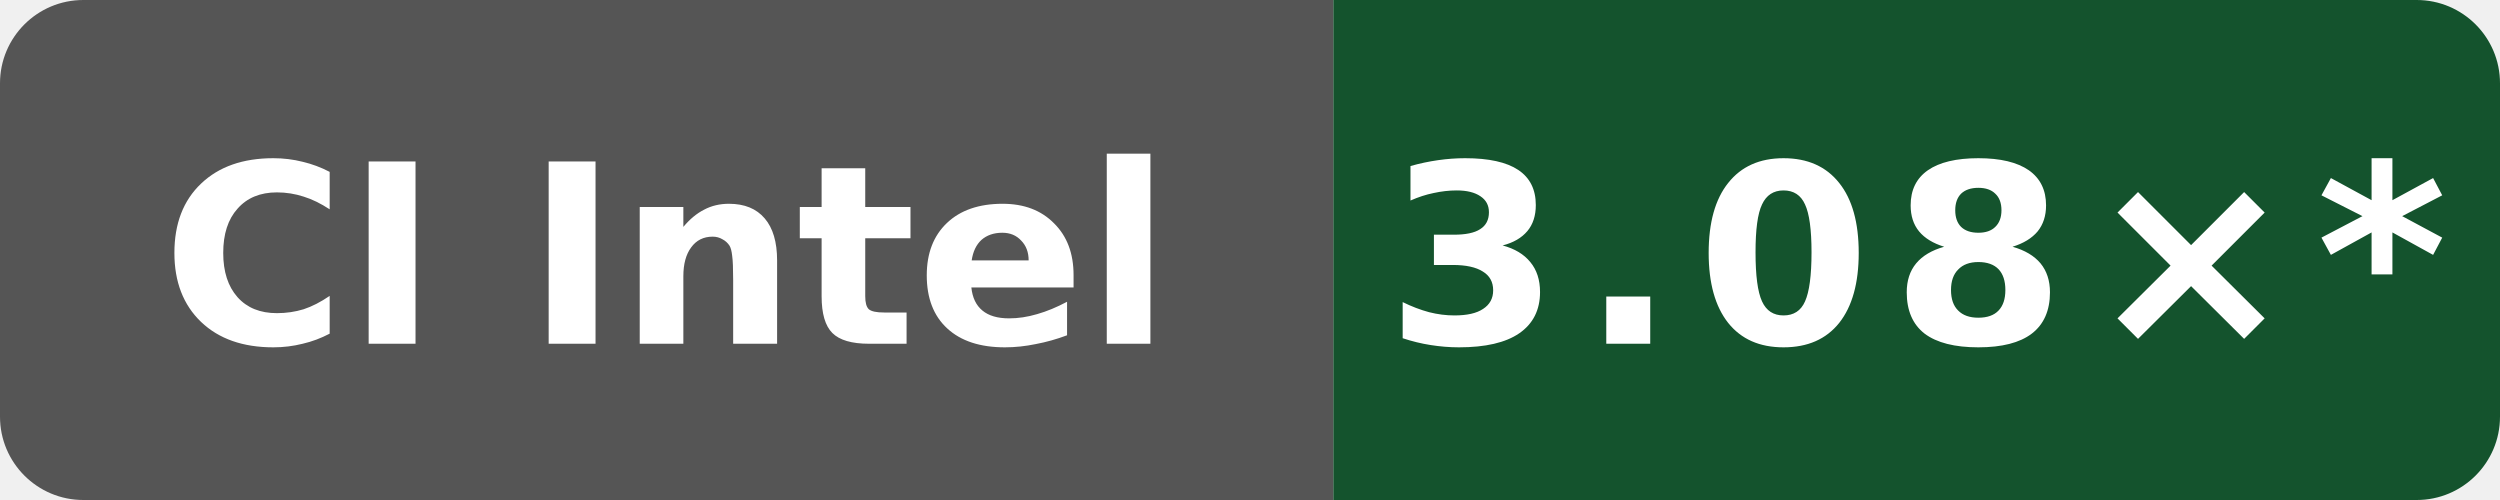
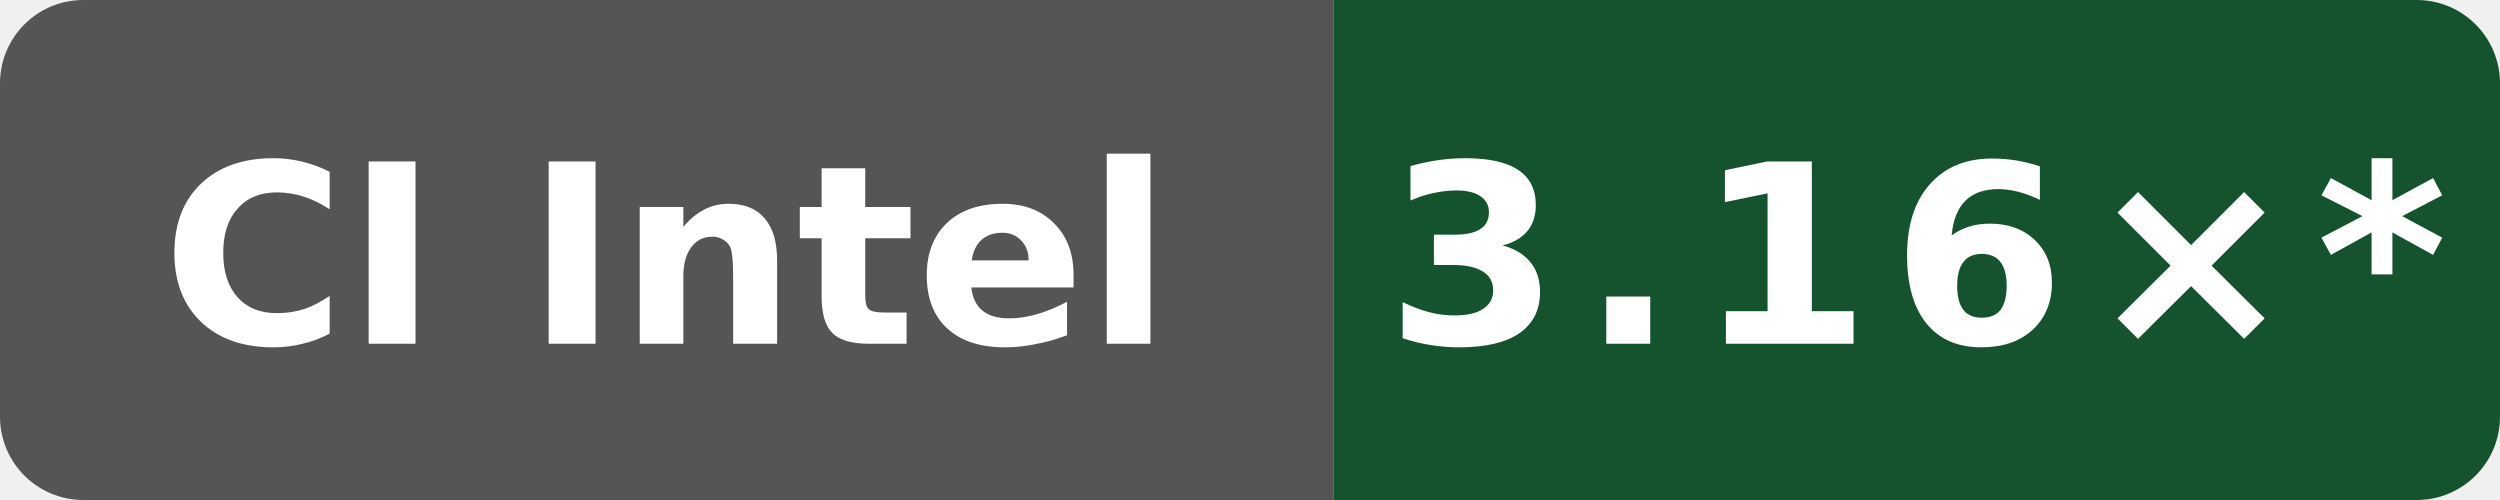
- <svg xmlns="http://www.w3.org/2000/svg" data-original-label="Public O0 compile vs clang; INTEL(R) XEON(R) PLATINUM 8573C; revision 0bf4bdfe0b8e6703ee3dafe7ac8c410e2097974a" data-original-message="3.08×" width="120" height="24" viewBox="0 0 120 24" role="img" aria-label="Public O0 compile vs clang; INTEL(R) XEON(R) PLATINUM 8573C; revision 0bf4bdfe0b8e6703ee3dafe7ac8c410e2097974a; measured 0bf4bdfe0b8e6703ee3dafe7ac8c410e2097974a; 27 commits behind main: 3.08×*">
+ <svg xmlns="http://www.w3.org/2000/svg" data-original-label="Public O0 compile vs clang; Intel(R) Xeon(R) 6975P-C; revision 897807fd4b8c8a50f234a4480f91abe56a7760a8" data-original-message="3.16×" width="120" height="24" viewBox="0 0 120 24" role="img" aria-label="Public O0 compile vs clang; Intel(R) Xeon(R) 6975P-C; revision 897807fd4b8c8a50f234a4480f91abe56a7760a8; measured 897807fd4b8c8a50f234a4480f91abe56a7760a8; 24 commits behind main: 3.16×*">
  <defs>
    <clipPath id="badge">
      <rect width="120" height="24" rx="4" />
    </clipPath>
  </defs>
  <g clip-path="url(#badge)">
    <rect width="64" height="24" fill="#555" />
    <rect x="64" width="56" height="24" fill="#14532d" />
  </g>
  <text x="32" y="16.5" fill="#fff" text-anchor="middle" font-family="Verdana,Geneva,DejaVu Sans,sans-serif" font-size="12" font-weight="700" textLength="52" lengthAdjust="spacingAndGlyphs">CI Intel</text>
-   <text x="92" y="16.5" fill="#fff" text-anchor="middle" font-family="Verdana,Geneva,DejaVu Sans,sans-serif" font-size="12" font-weight="700" letter-spacing="1" textLength="44" lengthAdjust="spacingAndGlyphs">3.08×*</text>
+   <text x="92" y="16.5" fill="#fff" text-anchor="middle" font-family="Verdana,Geneva,DejaVu Sans,sans-serif" font-size="12" font-weight="700" letter-spacing="1" textLength="44" lengthAdjust="spacingAndGlyphs">3.16×*</text>
</svg>
